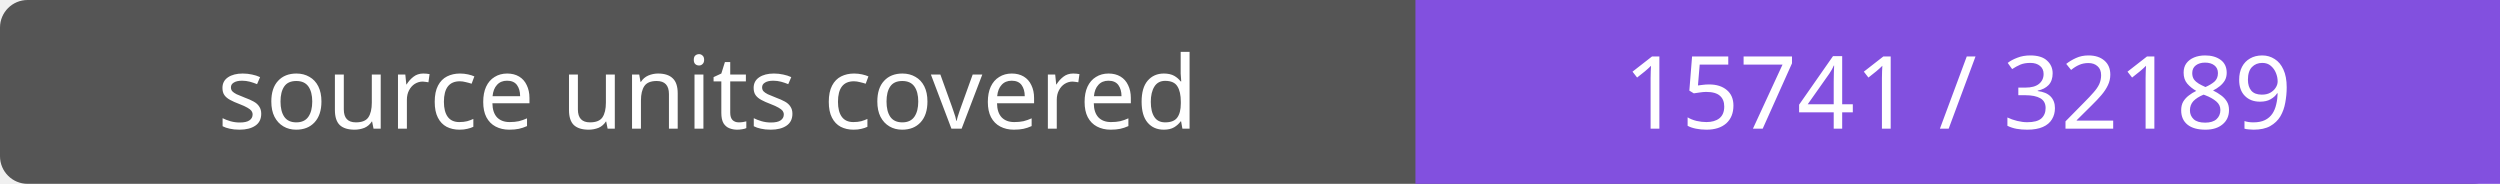
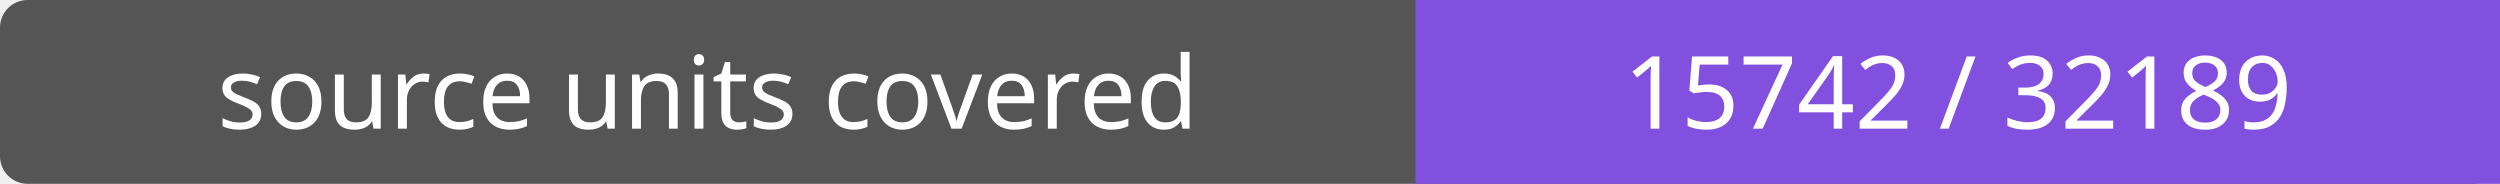
- <svg xmlns="http://www.w3.org/2000/svg" width="272" height="20" role="img" aria-label="source units covered: 15741 / 32189">
+ <svg xmlns="http://www.w3.org/2000/svg" width="272" height="20" role="img" aria-label="source units covered: 15742 / 32189">
  <rect width="272" height="20" rx="3" fill="#555" />
  <path fill="#8250df" d="M154 0h118v20H154z" />
  <g fill="#fff" text-anchor="middle" font-family="Verdana,sans-serif" font-size="11">
    <text x="77.0" y="14">source units covered</text>
-     <text x="213.0" y="14">15741 / 32189</text>
+     <text x="213.0" y="14">15742 / 32189</text>
  </g>
</svg>
